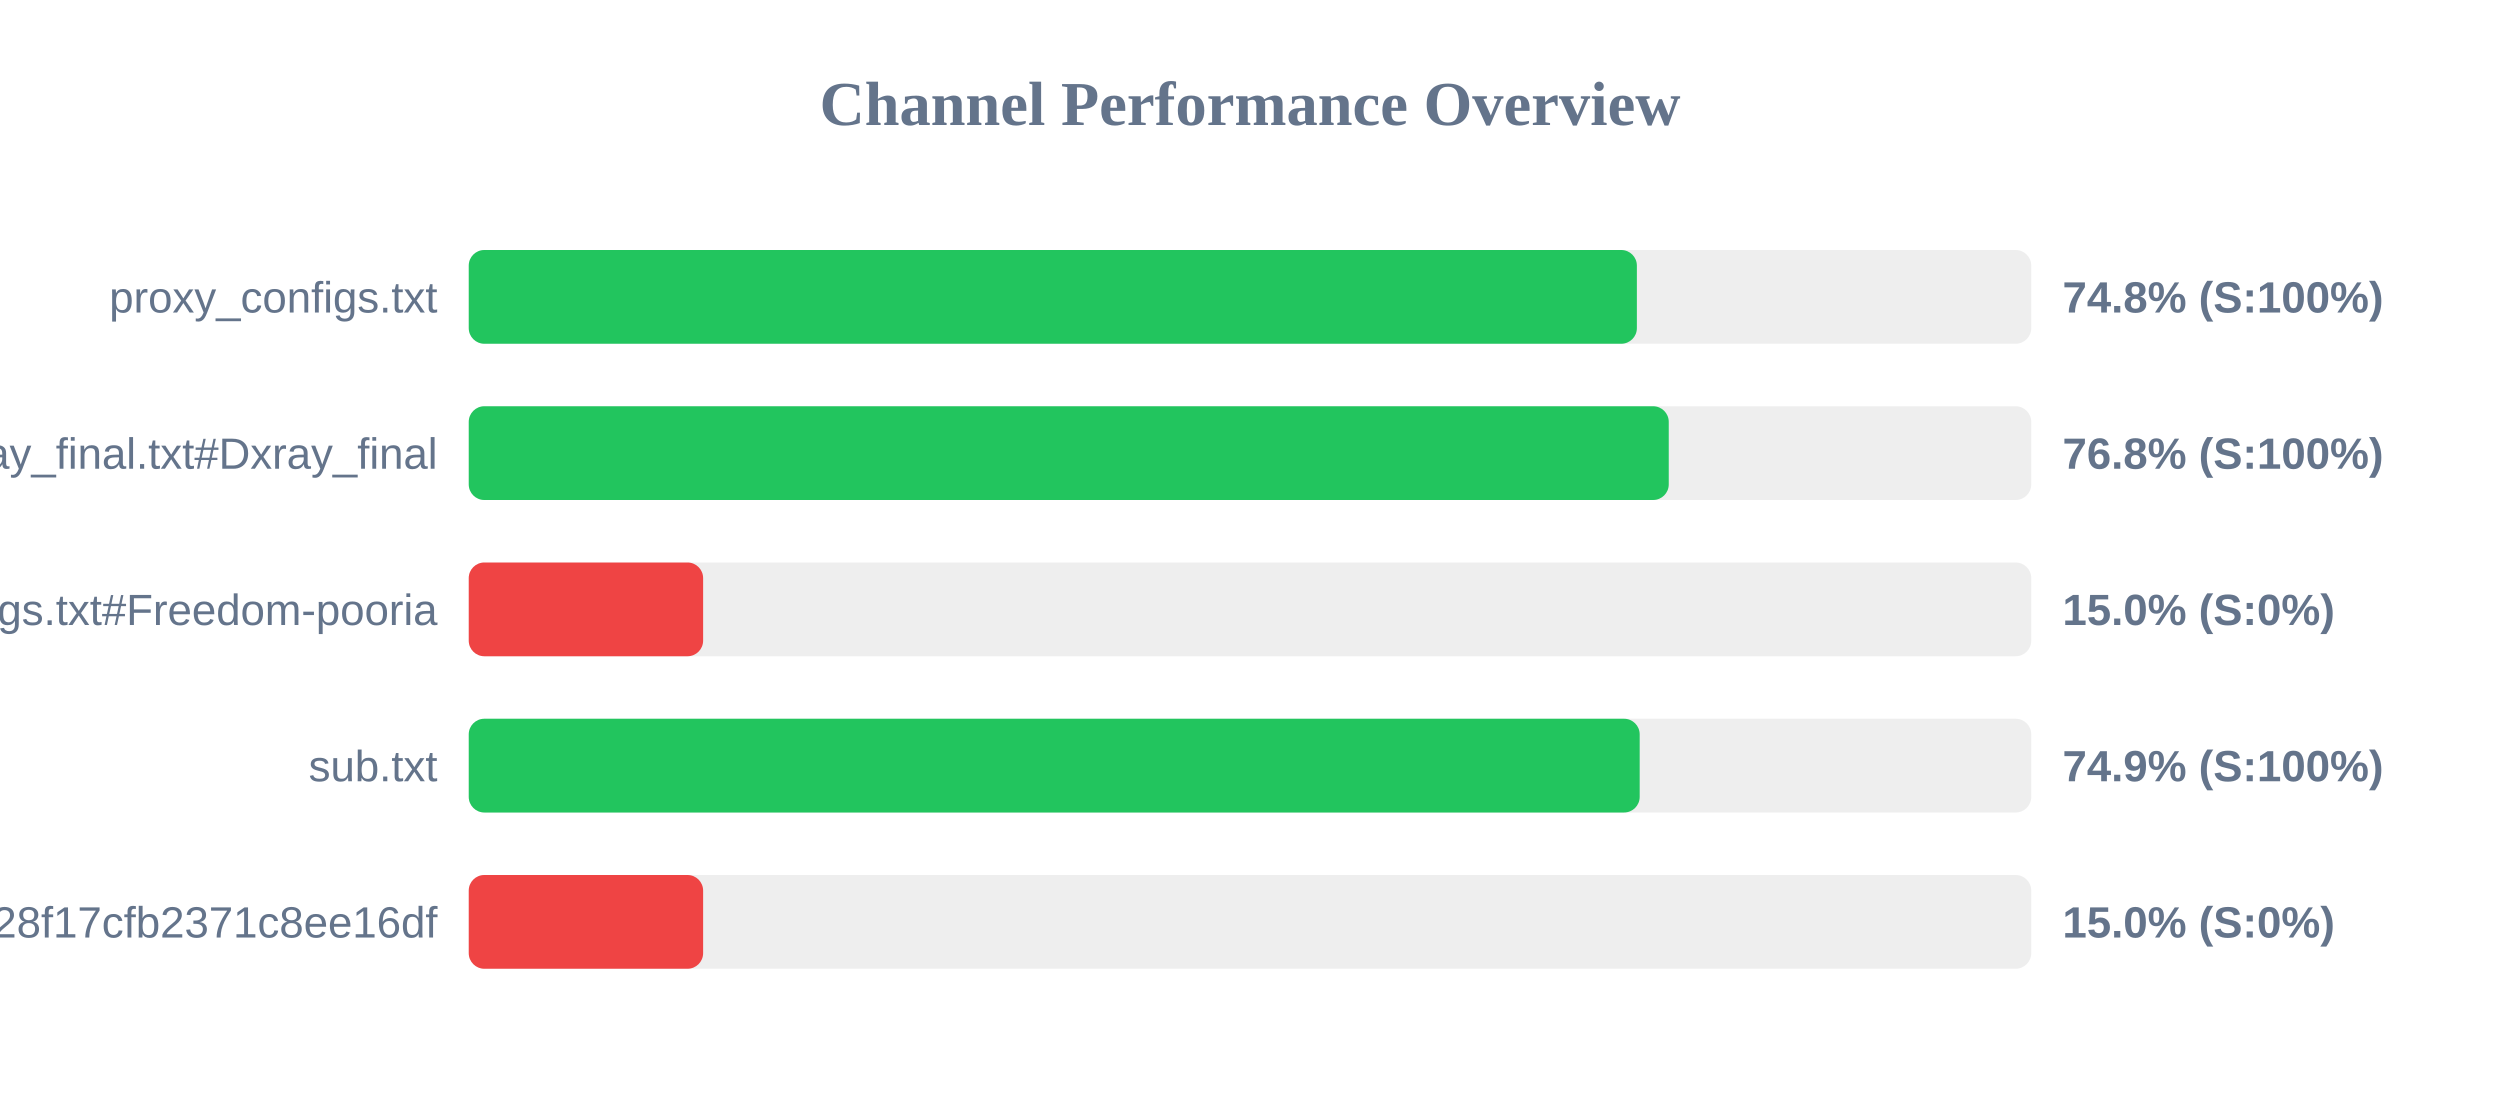
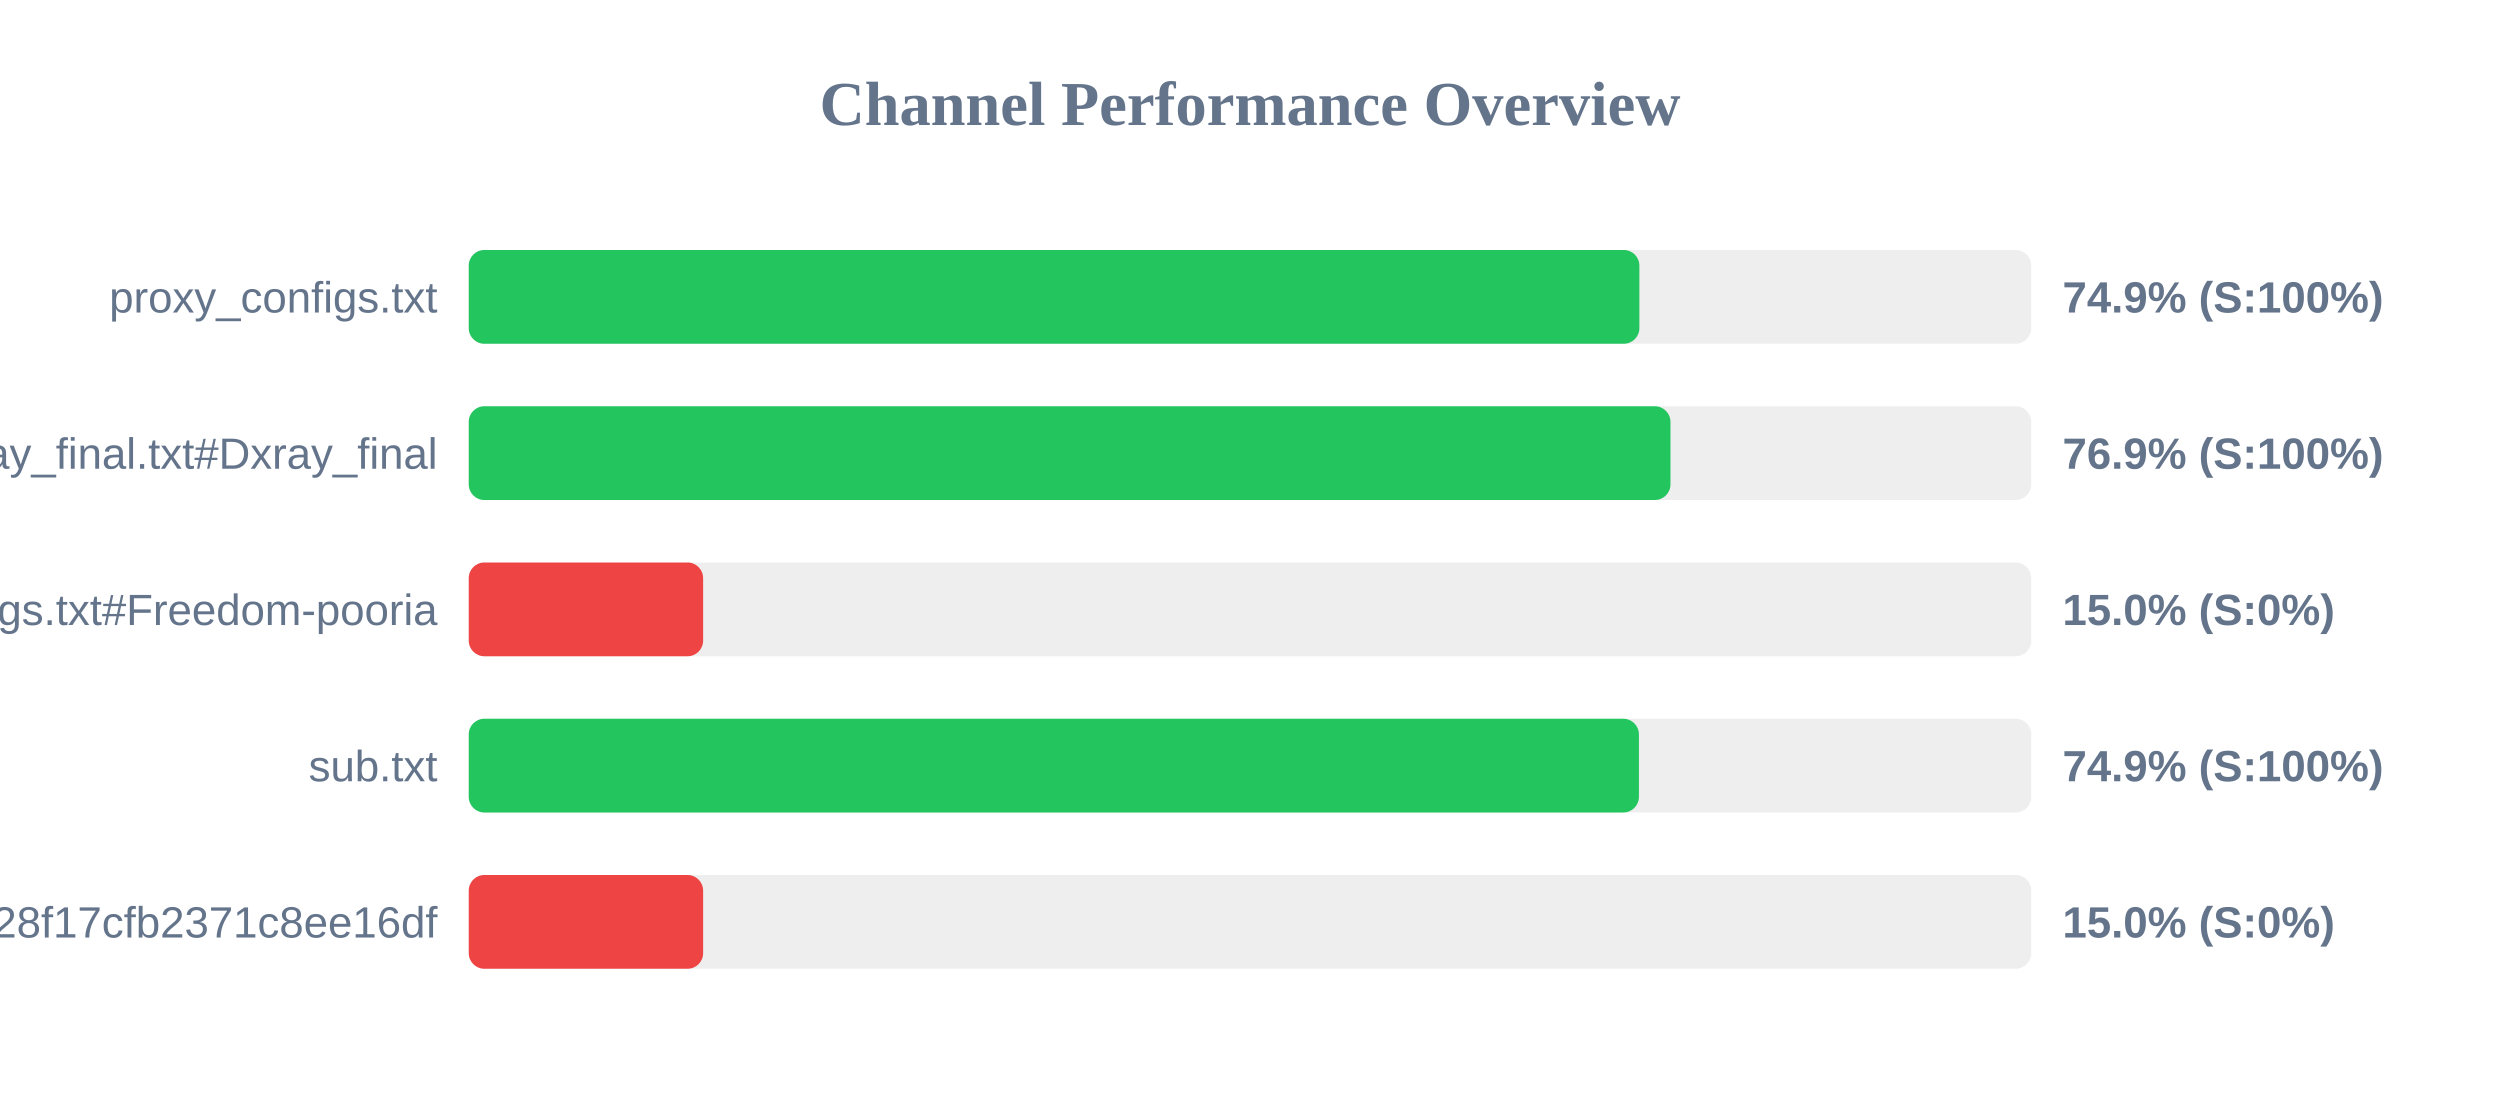
<svg xmlns="http://www.w3.org/2000/svg" width="800" height="350" version="1.1">
  <style>
        .row { font: 14px Arial; fill: #64748b; }
        .score { font: bold 14px Arial; fill: #64748b; }
    </style>
  <text x="400" y="40" text-anchor="middle" font-size="20px" font-weight="bold" fill="#64748b">Channel Performance Overview</text>
  <rect x="150" y="80" width="500" height="30" fill="#eee" rx="5" />
-   <rect x="150" y="80" width="373.8" height="30" fill="#22c55e" rx="5" />
+   <rect x="150" y="80" width="374.6" height="30" fill="#22c55e" rx="5" />
  <text x="140" y="100" text-anchor="end" class="row">proxy_configs.txt</text>
-   <text x="660" y="100" text-anchor="start" class="score">74.8% (S:100%)</text>
+   <text x="660" y="100" text-anchor="start" class="score">74.9% (S:100%)</text>
  <rect x="150" y="130" width="500" height="30" fill="#eee" rx="5" />
-   <rect x="150" y="130" width="384.0" height="30" fill="#22c55e" rx="5" />
+   <rect x="150" y="130" width="384.55" height="30" fill="#22c55e" rx="5" />
  <text x="140" y="150" text-anchor="end" class="row">xray_final.txt#Dxray_final</text>
-   <text x="660" y="150" text-anchor="start" class="score">76.8% (S:100%)</text>
+   <text x="660" y="150" text-anchor="start" class="score">76.9% (S:100%)</text>
  <rect x="150" y="180" width="500" height="30" fill="#eee" rx="5" />
  <rect x="150" y="180" width="75.0" height="30" fill="#ef4444" rx="5" />
  <text x="140" y="200" text-anchor="end" class="row">v2ray_configs.txt#Freedom-pooria</text>
  <text x="660" y="200" text-anchor="start" class="score">15.0% (S:0%)</text>
  <rect x="150" y="230" width="500" height="30" fill="#eee" rx="5" />
-   <rect x="150" y="230" width="374.7" height="30" fill="#22c55e" rx="5" />
+   <rect x="150" y="230" width="374.45" height="30" fill="#22c55e" rx="5" />
  <text x="140" y="250" text-anchor="end" class="row">sub.txt</text>
  <text x="660" y="250" text-anchor="start" class="score">74.9% (S:100%)</text>
  <rect x="150" y="280" width="500" height="30" fill="#eee" rx="5" />
  <rect x="150" y="280" width="75.0" height="30" fill="#ef4444" rx="5" />
  <text x="140" y="300" text-anchor="end" class="row">?token=fedfed7b41b828f17cfb2371c8ee16df</text>
  <text x="660" y="300" text-anchor="start" class="score">15.0% (S:0%)</text>
</svg>
